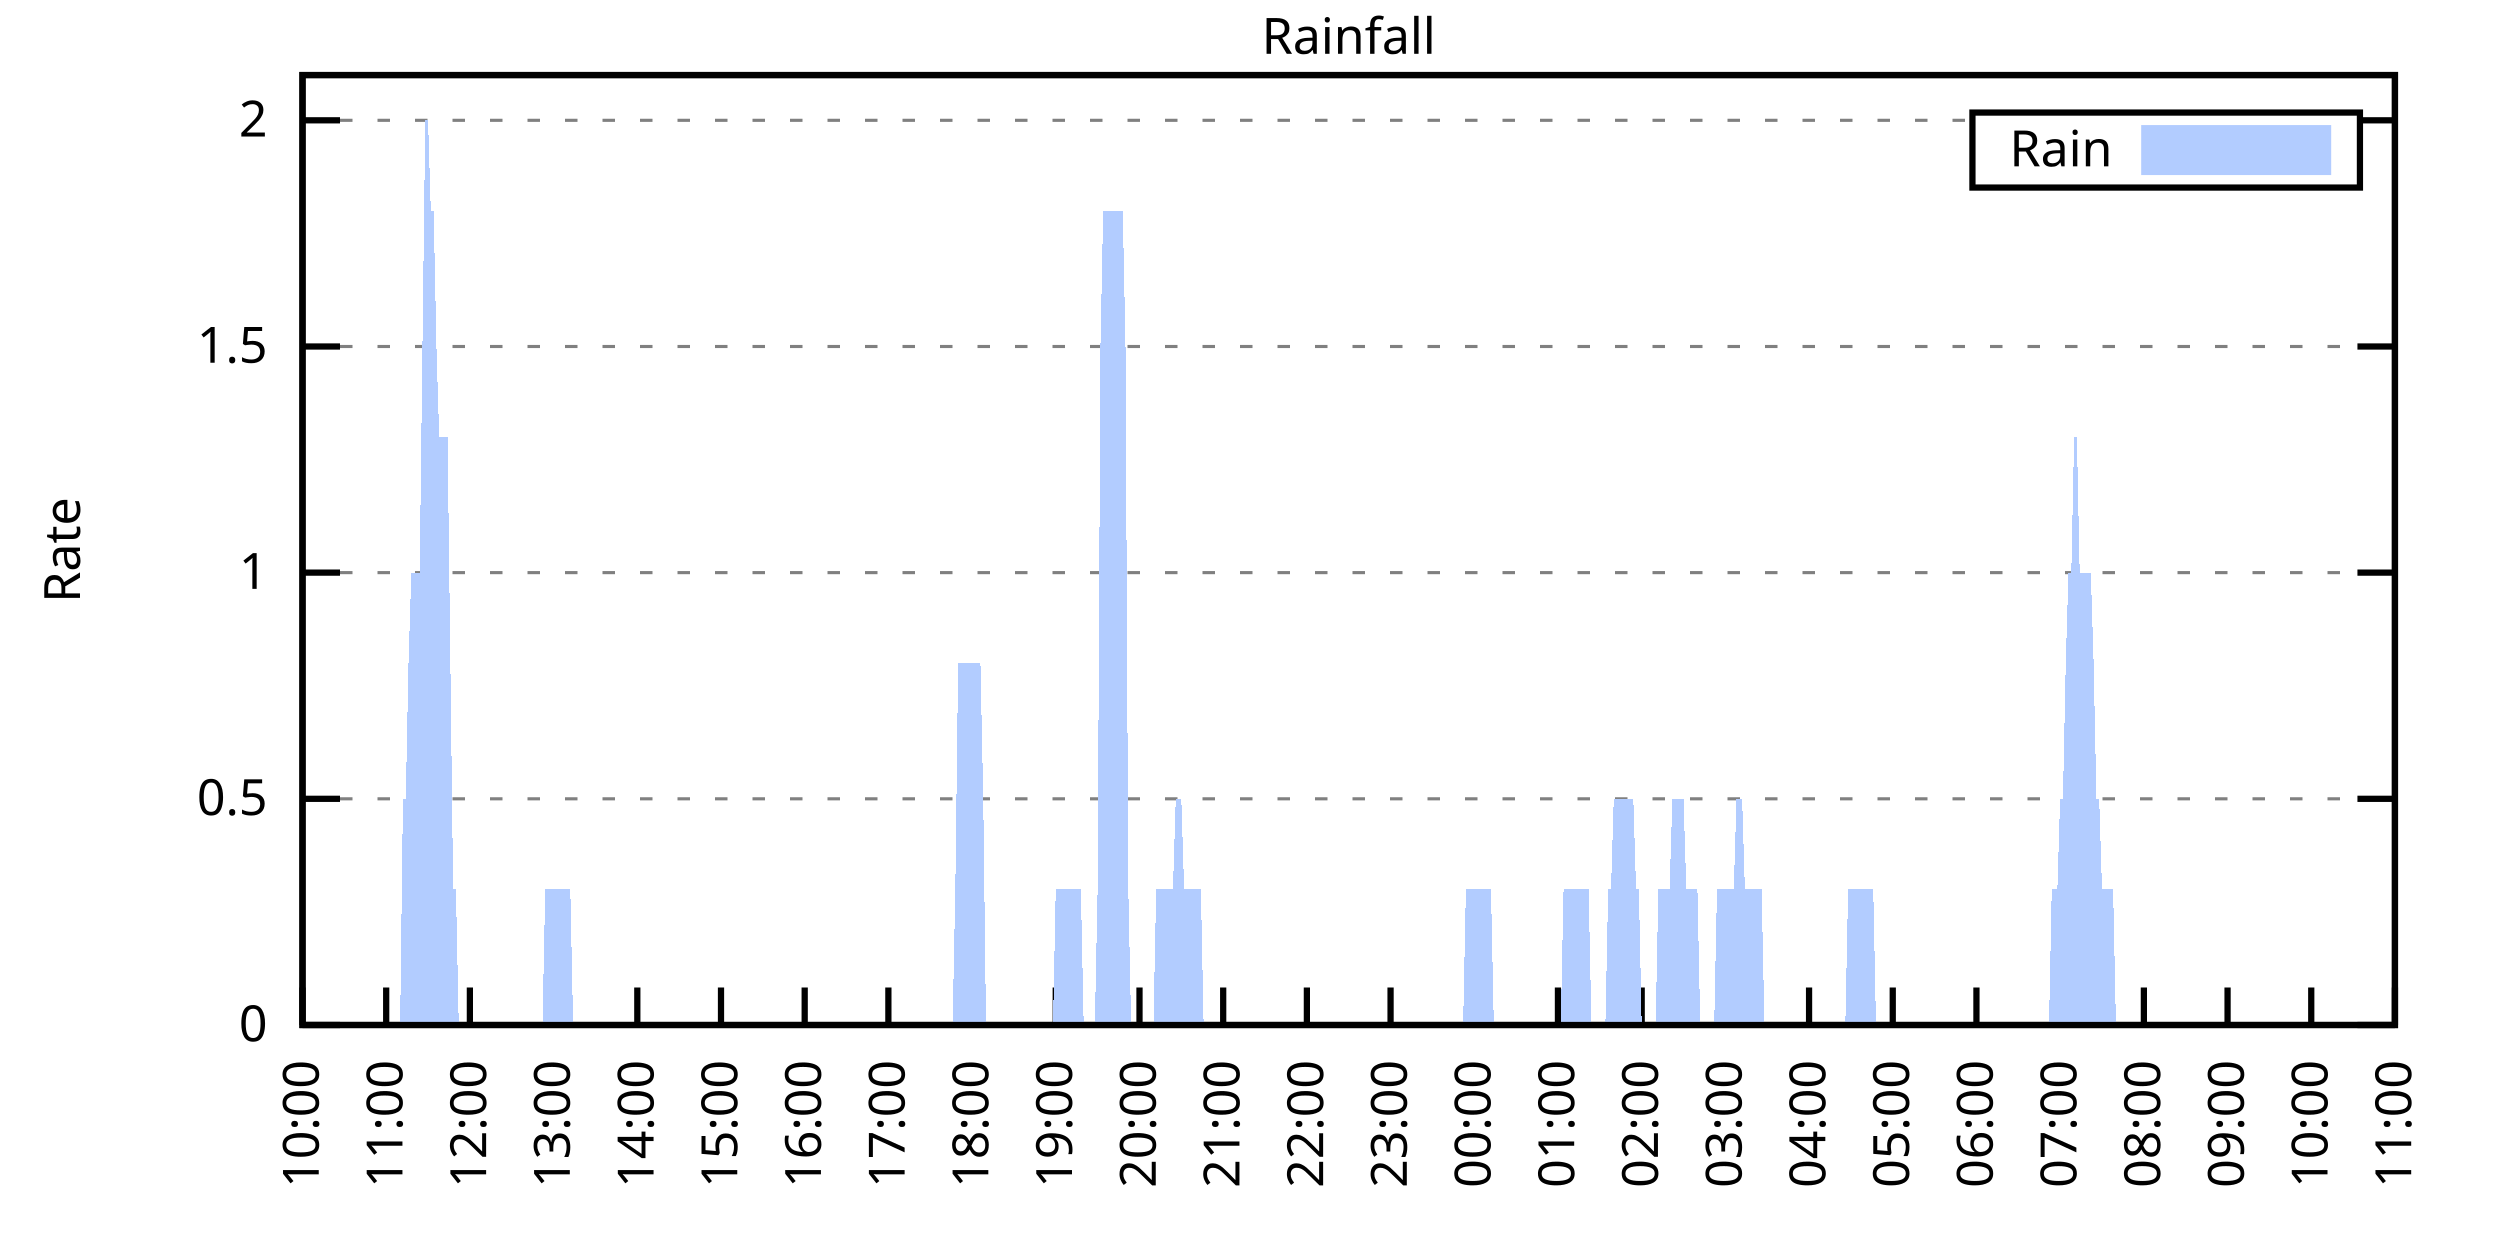
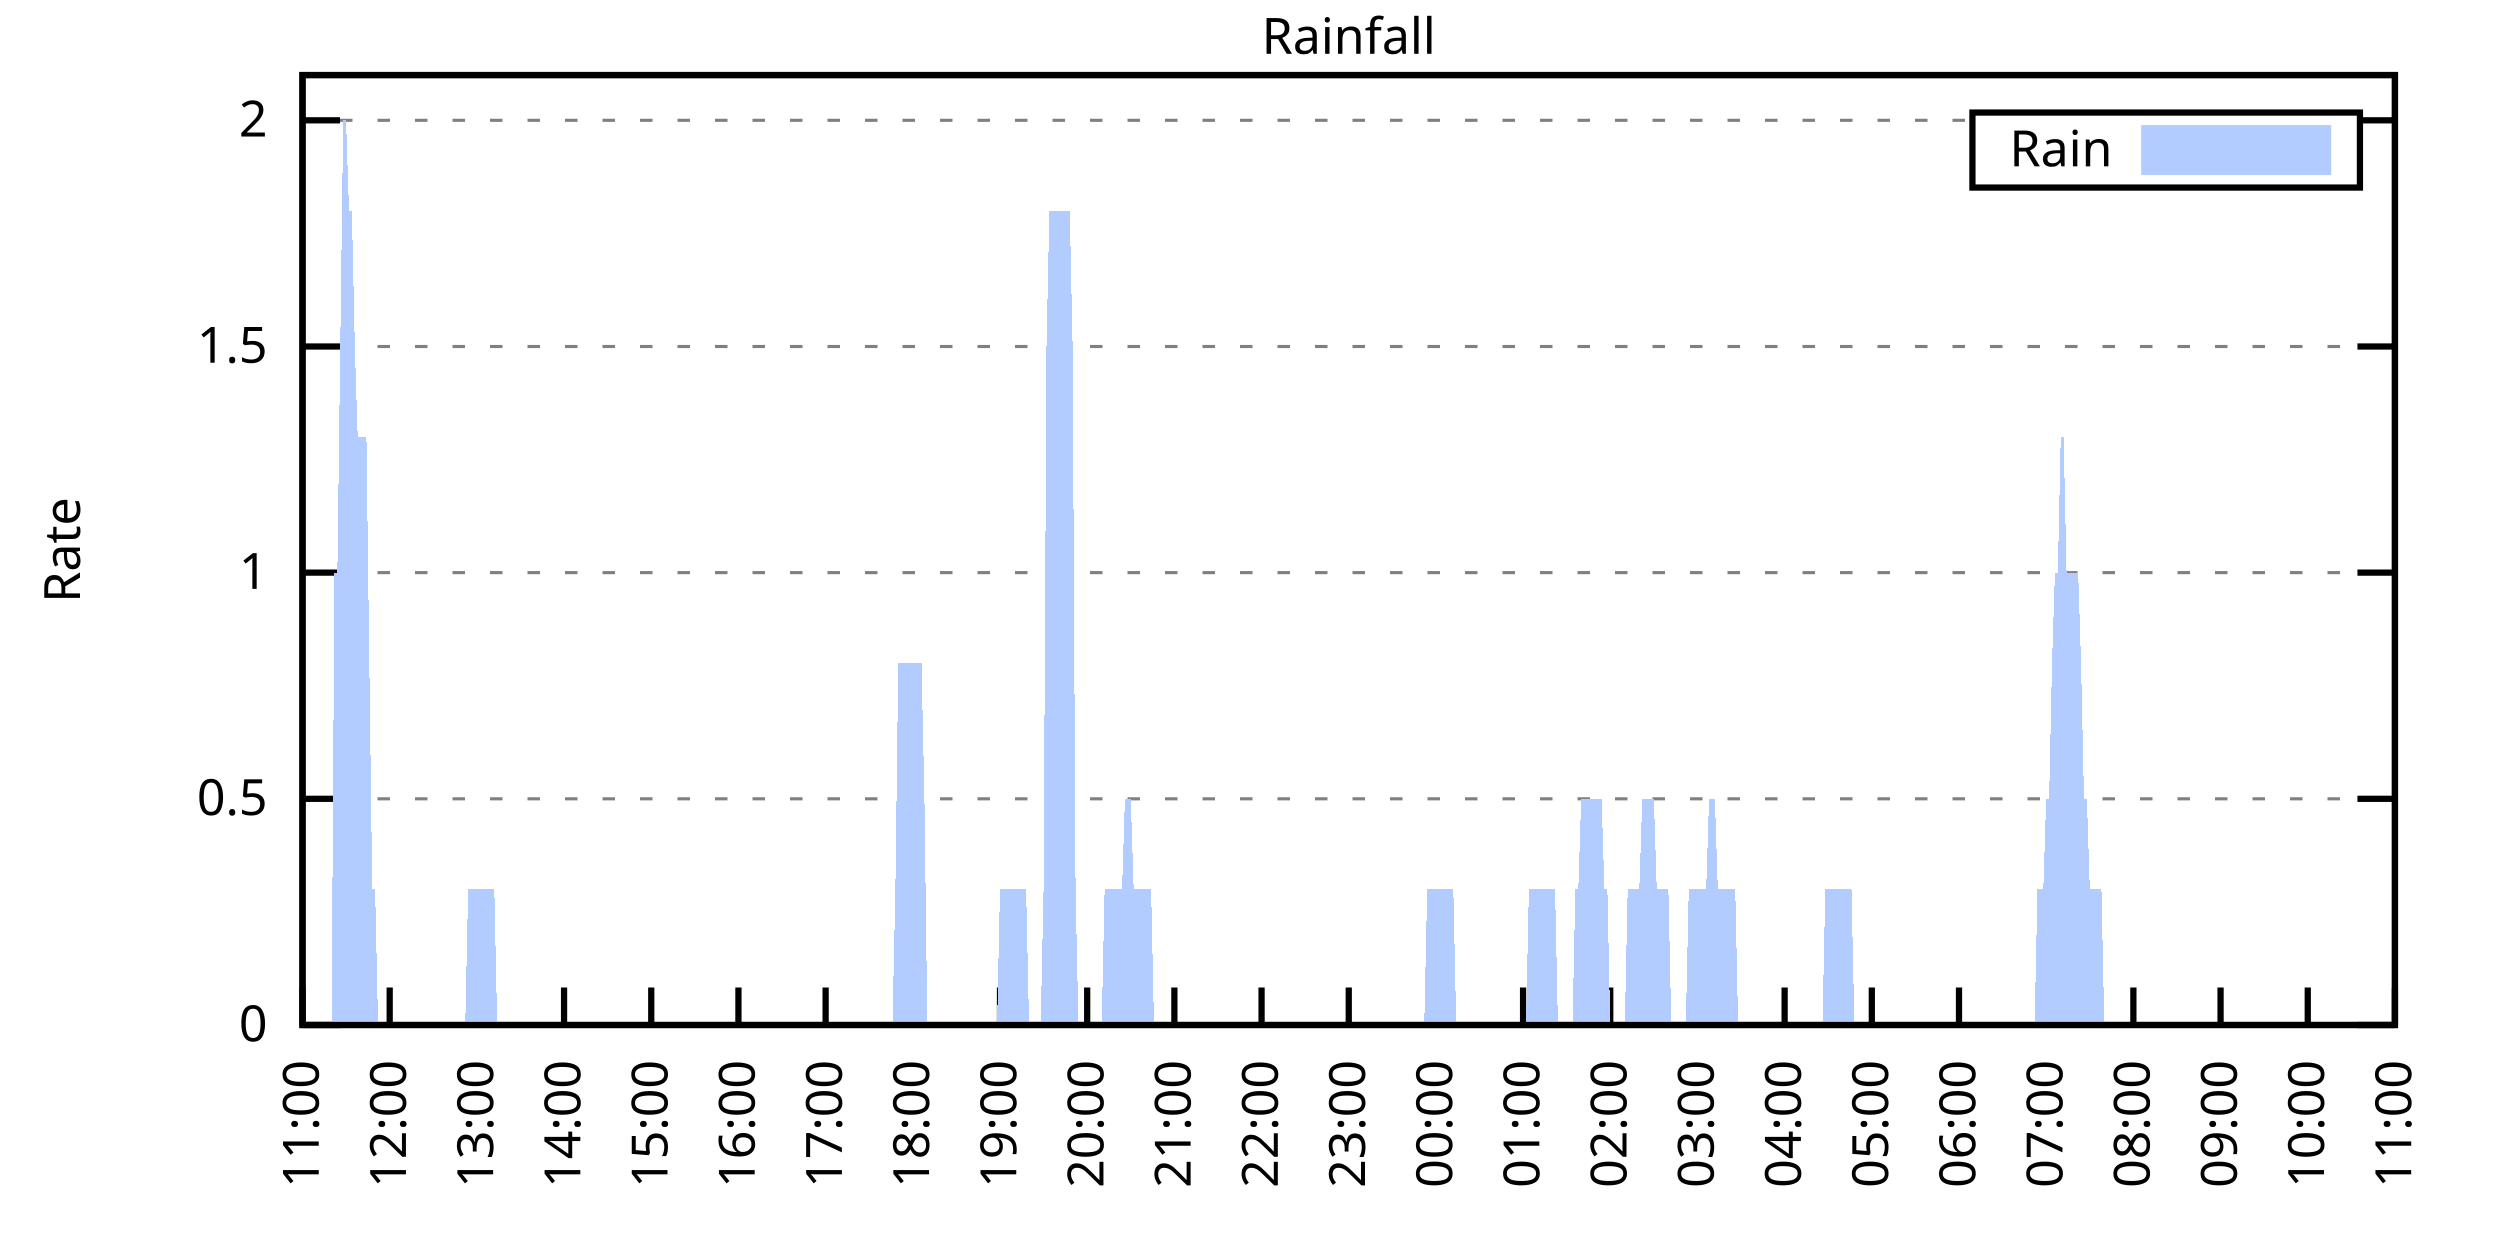
<svg xmlns="http://www.w3.org/2000/svg" xmlns:xlink="http://www.w3.org/1999/xlink" width="400" height="200" viewBox="0 0 400 200">
  <g id="gnuplot_canvas">
    <rect x="0" y="0" width="400" height="200" fill="none" />
    <defs>
      <circle id="gpDot" r="0.5" stroke-width="0.5" stroke="currentColor" />
      <path id="gpPt0" stroke-width="0.333" stroke="currentColor" d="M-1,0 h2 M0,-1 v2" />
      <path id="gpPt1" stroke-width="0.333" stroke="currentColor" d="M-1,-1 L1,1 M1,-1 L-1,1" />
      <path id="gpPt2" stroke-width="0.333" stroke="currentColor" d="M-1,0 L1,0 M0,-1 L0,1 M-1,-1 L1,1 M-1,1 L1,-1" />
      <rect id="gpPt3" stroke-width="0.333" stroke="currentColor" x="-1" y="-1" width="2" height="2" />
      <rect id="gpPt4" stroke-width="0.333" stroke="currentColor" fill="currentColor" x="-1" y="-1" width="2" height="2" />
      <circle id="gpPt5" stroke-width="0.333" stroke="currentColor" cx="0" cy="0" r="1" />
      <use xlink:href="#gpPt5" id="gpPt6" fill="currentColor" stroke="none" />
      <path id="gpPt7" stroke-width="0.333" stroke="currentColor" d="M0,-1.33 L-1.33,0.67 L1.33,0.67 z" />
      <use xlink:href="#gpPt7" id="gpPt8" fill="currentColor" stroke="none" />
      <use xlink:href="#gpPt7" id="gpPt9" stroke="currentColor" transform="rotate(180)" />
      <use xlink:href="#gpPt9" id="gpPt10" fill="currentColor" stroke="none" />
      <use xlink:href="#gpPt3" id="gpPt11" stroke="currentColor" transform="rotate(45)" />
      <use xlink:href="#gpPt11" id="gpPt12" fill="currentColor" stroke="none" />
      <path id="gpPt13" stroke-width="0.333" stroke="currentColor" d="M0,1.330 L1.265,0.411 L0.782,-1.067 L-0.782,-1.076 L-1.265,0.411 z" />
      <use xlink:href="#gpPt13" id="gpPt14" fill="currentColor" stroke="none" />
      <filter id="textbox" filterUnits="objectBoundingBox" x="0" y="0" height="1" width="1">
        <feFlood flood-color="white" flood-opacity="1" result="bgnd" />
        <feComposite in="SourceGraphic" in2="bgnd" operator="atop" />
      </filter>
      <filter id="greybox" filterUnits="objectBoundingBox" x="0" y="0" height="1" width="1">
        <feFlood flood-color="lightgrey" flood-opacity="1" result="grey" />
        <feComposite in="SourceGraphic" in2="grey" operator="atop" />
      </filter>
    </defs>
    <g fill="none" color="white" stroke="currentColor" stroke-width="1.00" stroke-linecap="butt" stroke-linejoin="miter">
</g>
    <g fill="none" color="black" stroke="currentColor" stroke-width="1.00" stroke-linecap="butt" stroke-linejoin="miter">
      <g stroke="none" shape-rendering="crispEdges">
        <polygon fill="rgb(255, 255, 255)" points="48.40,164.00 383.18,164.00 383.18,12.02 48.40,12.02 " />
      </g>
    </g>
    <g fill="none" color="black" stroke="currentColor" stroke-width="1.00" stroke-linecap="butt" stroke-linejoin="miter">
</g>
    <g fill="none" color="black" stroke="black" stroke-width="0.50" stroke-linecap="butt" stroke-linejoin="miter">
</g>
    <g fill="none" color="gray" stroke="currentColor" stroke-width="0.50" stroke-linecap="butt" stroke-linejoin="miter">
      <path stroke="gray" stroke-dasharray="2,4" class="gridline" d="M48.40,164.00 L383.19,164.00  " />
    </g>
    <g fill="none" color="gray" stroke="gray" stroke-width="1.00" stroke-linecap="butt" stroke-linejoin="miter">
</g>
    <g fill="none" color="black" stroke="currentColor" stroke-width="1.00" stroke-linecap="butt" stroke-linejoin="miter">
      <path stroke="black" d="M48.40,164.00 L54.40,164.00 M383.19,164.00 L377.19,164.00  " />
      <g transform="translate(42.80,166.60)" stroke="none" fill="black" font-family="Sans" font-size="8.00" text-anchor="end">
        <text>
          <tspan font-family="Sans"> 0</tspan>
        </text>
      </g>
    </g>
    <g fill="none" color="black" stroke="currentColor" stroke-width="1.00" stroke-linecap="butt" stroke-linejoin="miter">
</g>
    <g fill="none" color="black" stroke="black" stroke-width="0.50" stroke-linecap="butt" stroke-linejoin="miter">
</g>
    <g fill="none" color="gray" stroke="currentColor" stroke-width="0.50" stroke-linecap="butt" stroke-linejoin="miter">
      <path stroke="gray" stroke-dasharray="2,4" class="gridline" d="M48.40,127.81 L383.19,127.81  " />
    </g>
    <g fill="none" color="gray" stroke="gray" stroke-width="1.00" stroke-linecap="butt" stroke-linejoin="miter">
</g>
    <g fill="none" color="black" stroke="currentColor" stroke-width="1.00" stroke-linecap="butt" stroke-linejoin="miter">
      <path stroke="black" d="M48.40,127.81 L54.40,127.81 M383.19,127.81 L377.19,127.81  " />
      <g transform="translate(42.80,130.41)" stroke="none" fill="black" font-family="Sans" font-size="8.00" text-anchor="end">
        <text>
          <tspan font-family="Sans"> 0.5</tspan>
        </text>
      </g>
    </g>
    <g fill="none" color="black" stroke="currentColor" stroke-width="1.00" stroke-linecap="butt" stroke-linejoin="miter">
</g>
    <g fill="none" color="black" stroke="black" stroke-width="0.50" stroke-linecap="butt" stroke-linejoin="miter">
</g>
    <g fill="none" color="gray" stroke="currentColor" stroke-width="0.50" stroke-linecap="butt" stroke-linejoin="miter">
      <path stroke="gray" stroke-dasharray="2,4" class="gridline" d="M48.40,91.62 L383.19,91.62  " />
    </g>
    <g fill="none" color="gray" stroke="gray" stroke-width="1.00" stroke-linecap="butt" stroke-linejoin="miter">
</g>
    <g fill="none" color="black" stroke="currentColor" stroke-width="1.00" stroke-linecap="butt" stroke-linejoin="miter">
      <path stroke="black" d="M48.40,91.62 L54.40,91.62 M383.19,91.62 L377.19,91.62  " />
      <g transform="translate(42.80,94.22)" stroke="none" fill="black" font-family="Sans" font-size="8.00" text-anchor="end">
        <text>
          <tspan font-family="Sans"> 1</tspan>
        </text>
      </g>
    </g>
    <g fill="none" color="black" stroke="currentColor" stroke-width="1.00" stroke-linecap="butt" stroke-linejoin="miter">
</g>
    <g fill="none" color="black" stroke="black" stroke-width="0.50" stroke-linecap="butt" stroke-linejoin="miter">
</g>
    <g fill="none" color="gray" stroke="currentColor" stroke-width="0.50" stroke-linecap="butt" stroke-linejoin="miter">
      <path stroke="gray" stroke-dasharray="2,4" class="gridline" d="M48.40,55.44 L383.19,55.44  " />
    </g>
    <g fill="none" color="gray" stroke="gray" stroke-width="1.00" stroke-linecap="butt" stroke-linejoin="miter">
</g>
    <g fill="none" color="black" stroke="currentColor" stroke-width="1.00" stroke-linecap="butt" stroke-linejoin="miter">
      <path stroke="black" d="M48.40,55.44 L54.40,55.44 M383.19,55.44 L377.19,55.44  " />
      <g transform="translate(42.80,58.04)" stroke="none" fill="black" font-family="Sans" font-size="8.00" text-anchor="end">
        <text>
          <tspan font-family="Sans"> 1.5</tspan>
        </text>
      </g>
    </g>
    <g fill="none" color="black" stroke="currentColor" stroke-width="1.00" stroke-linecap="butt" stroke-linejoin="miter">
</g>
    <g fill="none" color="black" stroke="black" stroke-width="0.50" stroke-linecap="butt" stroke-linejoin="miter">
</g>
    <g fill="none" color="gray" stroke="currentColor" stroke-width="0.50" stroke-linecap="butt" stroke-linejoin="miter">
      <path stroke="gray" stroke-dasharray="2,4" class="gridline" d="M48.40,19.25 L315.59,19.25 M377.59,19.25 L383.19,19.25  " />
    </g>
    <g fill="none" color="gray" stroke="gray" stroke-width="1.00" stroke-linecap="butt" stroke-linejoin="miter">
</g>
    <g fill="none" color="black" stroke="currentColor" stroke-width="1.00" stroke-linecap="butt" stroke-linejoin="miter">
      <path stroke="black" d="M48.40,19.25 L54.40,19.25 M383.19,19.25 L377.19,19.25  " />
      <g transform="translate(42.80,21.85)" stroke="none" fill="black" font-family="Sans" font-size="8.00" text-anchor="end">
        <text>
          <tspan font-family="Sans"> 2</tspan>
        </text>
      </g>
    </g>
    <g fill="none" color="black" stroke="currentColor" stroke-width="1.00" stroke-linecap="butt" stroke-linejoin="miter">
      <path stroke="black" d="M48.40,164.00 L48.40,158.00  " />
      <g transform="translate(51.00,169.60) rotate(270.00)" stroke="none" fill="black" font-family="Sans" font-size="8.00" text-anchor="end">
        <text>
-           <tspan font-family="Sans">10:00</tspan>
-         </text>
-       </g>
-     </g>
-     <g fill="none" color="black" stroke="currentColor" stroke-width="1.00" stroke-linecap="butt" stroke-linejoin="miter">
-       <path stroke="black" d="M61.79,164.00 L61.79,158.00  " />
-       <g transform="translate(64.39,169.60) rotate(270.00)" stroke="none" fill="black" font-family="Sans" font-size="8.00" text-anchor="end">
-         <text>
          <tspan font-family="Sans">11:00</tspan>
        </text>
      </g>
    </g>
    <g fill="none" color="black" stroke="currentColor" stroke-width="1.00" stroke-linecap="butt" stroke-linejoin="miter">
-       <path stroke="black" d="M75.18,164.00 L75.18,158.00  " />
-       <g transform="translate(77.78,169.60) rotate(270.00)" stroke="none" fill="black" font-family="Sans" font-size="8.00" text-anchor="end">
+       <path stroke="black" d="M62.35,164.00 L62.35,158.00  " />
+       <g transform="translate(64.95,169.60) rotate(270.00)" stroke="none" fill="black" font-family="Sans" font-size="8.00" text-anchor="end">
        <text>
          <tspan font-family="Sans">12:00</tspan>
        </text>
      </g>
    </g>
    <g fill="none" color="black" stroke="currentColor" stroke-width="1.00" stroke-linecap="butt" stroke-linejoin="miter">
-       <path stroke="black" d="M88.57,164.00 L88.57,158.00  " />
-       <g transform="translate(91.17,169.60) rotate(270.00)" stroke="none" fill="black" font-family="Sans" font-size="8.00" text-anchor="end">
+       <path stroke="black" d="M76.30,164.00 L76.30,158.00  " />
+       <g transform="translate(78.90,169.60) rotate(270.00)" stroke="none" fill="black" font-family="Sans" font-size="8.00" text-anchor="end">
        <text>
          <tspan font-family="Sans">13:00</tspan>
        </text>
      </g>
    </g>
    <g fill="none" color="black" stroke="currentColor" stroke-width="1.00" stroke-linecap="butt" stroke-linejoin="miter">
-       <path stroke="black" d="M101.97,164.00 L101.97,158.00  " />
-       <g transform="translate(104.57,169.60) rotate(270.00)" stroke="none" fill="black" font-family="Sans" font-size="8.00" text-anchor="end">
+       <path stroke="black" d="M90.25,164.00 L90.25,158.00  " />
+       <g transform="translate(92.85,169.60) rotate(270.00)" stroke="none" fill="black" font-family="Sans" font-size="8.00" text-anchor="end">
        <text>
          <tspan font-family="Sans">14:00</tspan>
        </text>
      </g>
    </g>
    <g fill="none" color="black" stroke="currentColor" stroke-width="1.00" stroke-linecap="butt" stroke-linejoin="miter">
-       <path stroke="black" d="M115.36,164.00 L115.36,158.00  " />
-       <g transform="translate(117.96,169.60) rotate(270.00)" stroke="none" fill="black" font-family="Sans" font-size="8.00" text-anchor="end">
+       <path stroke="black" d="M104.20,164.00 L104.20,158.00  " />
+       <g transform="translate(106.80,169.60) rotate(270.00)" stroke="none" fill="black" font-family="Sans" font-size="8.00" text-anchor="end">
        <text>
          <tspan font-family="Sans">15:00</tspan>
        </text>
      </g>
    </g>
    <g fill="none" color="black" stroke="currentColor" stroke-width="1.00" stroke-linecap="butt" stroke-linejoin="miter">
-       <path stroke="black" d="M128.75,164.00 L128.75,158.00  " />
-       <g transform="translate(131.35,169.60) rotate(270.00)" stroke="none" fill="black" font-family="Sans" font-size="8.00" text-anchor="end">
+       <path stroke="black" d="M118.15,164.00 L118.15,158.00  " />
+       <g transform="translate(120.75,169.60) rotate(270.00)" stroke="none" fill="black" font-family="Sans" font-size="8.00" text-anchor="end">
        <text>
          <tspan font-family="Sans">16:00</tspan>
        </text>
      </g>
    </g>
    <g fill="none" color="black" stroke="currentColor" stroke-width="1.00" stroke-linecap="butt" stroke-linejoin="miter">
-       <path stroke="black" d="M142.14,164.00 L142.14,158.00  " />
-       <g transform="translate(144.74,169.60) rotate(270.00)" stroke="none" fill="black" font-family="Sans" font-size="8.00" text-anchor="end">
+       <path stroke="black" d="M132.10,164.00 L132.10,158.00  " />
+       <g transform="translate(134.70,169.60) rotate(270.00)" stroke="none" fill="black" font-family="Sans" font-size="8.00" text-anchor="end">
        <text>
          <tspan font-family="Sans">17:00</tspan>
        </text>
      </g>
    </g>
    <g fill="none" color="black" stroke="currentColor" stroke-width="1.00" stroke-linecap="butt" stroke-linejoin="miter">
-       <path stroke="black" d="M155.53,164.00 L155.53,158.00  " />
-       <g transform="translate(158.13,169.60) rotate(270.00)" stroke="none" fill="black" font-family="Sans" font-size="8.00" text-anchor="end">
+       <path stroke="black" d="M146.05,164.00 L146.05,158.00  " />
+       <g transform="translate(148.65,169.60) rotate(270.00)" stroke="none" fill="black" font-family="Sans" font-size="8.00" text-anchor="end">
        <text>
          <tspan font-family="Sans">18:00</tspan>
        </text>
      </g>
    </g>
    <g fill="none" color="black" stroke="currentColor" stroke-width="1.00" stroke-linecap="butt" stroke-linejoin="miter">
-       <path stroke="black" d="M168.92,164.00 L168.92,158.00  " />
-       <g transform="translate(171.52,169.60) rotate(270.00)" stroke="none" fill="black" font-family="Sans" font-size="8.00" text-anchor="end">
+       <path stroke="black" d="M160.00,164.00 L160.00,158.00  " />
+       <g transform="translate(162.60,169.60) rotate(270.00)" stroke="none" fill="black" font-family="Sans" font-size="8.00" text-anchor="end">
        <text>
          <tspan font-family="Sans">19:00</tspan>
        </text>
      </g>
    </g>
    <g fill="none" color="black" stroke="currentColor" stroke-width="1.00" stroke-linecap="butt" stroke-linejoin="miter">
-       <path stroke="black" d="M182.32,164.00 L182.32,158.00  " />
-       <g transform="translate(184.92,169.60) rotate(270.00)" stroke="none" fill="black" font-family="Sans" font-size="8.00" text-anchor="end">
+       <path stroke="black" d="M173.95,164.00 L173.95,158.00  " />
+       <g transform="translate(176.55,169.60) rotate(270.00)" stroke="none" fill="black" font-family="Sans" font-size="8.00" text-anchor="end">
        <text>
          <tspan font-family="Sans">20:00</tspan>
        </text>
      </g>
    </g>
    <g fill="none" color="black" stroke="currentColor" stroke-width="1.00" stroke-linecap="butt" stroke-linejoin="miter">
-       <path stroke="black" d="M195.71,164.00 L195.71,158.00  " />
-       <g transform="translate(198.31,169.60) rotate(270.00)" stroke="none" fill="black" font-family="Sans" font-size="8.00" text-anchor="end">
+       <path stroke="black" d="M187.90,164.00 L187.90,158.00  " />
+       <g transform="translate(190.50,169.60) rotate(270.00)" stroke="none" fill="black" font-family="Sans" font-size="8.00" text-anchor="end">
        <text>
          <tspan font-family="Sans">21:00</tspan>
        </text>
      </g>
    </g>
    <g fill="none" color="black" stroke="currentColor" stroke-width="1.00" stroke-linecap="butt" stroke-linejoin="miter">
-       <path stroke="black" d="M209.10,164.00 L209.10,158.00  " />
-       <g transform="translate(211.70,169.60) rotate(270.00)" stroke="none" fill="black" font-family="Sans" font-size="8.00" text-anchor="end">
+       <path stroke="black" d="M201.85,164.00 L201.85,158.00  " />
+       <g transform="translate(204.45,169.60) rotate(270.00)" stroke="none" fill="black" font-family="Sans" font-size="8.00" text-anchor="end">
        <text>
          <tspan font-family="Sans">22:00</tspan>
        </text>
      </g>
    </g>
    <g fill="none" color="black" stroke="currentColor" stroke-width="1.00" stroke-linecap="butt" stroke-linejoin="miter">
-       <path stroke="black" d="M222.49,164.00 L222.49,158.00  " />
-       <g transform="translate(225.09,169.60) rotate(270.00)" stroke="none" fill="black" font-family="Sans" font-size="8.00" text-anchor="end">
+       <path stroke="black" d="M215.80,164.00 L215.80,158.00  " />
+       <g transform="translate(218.40,169.60) rotate(270.00)" stroke="none" fill="black" font-family="Sans" font-size="8.00" text-anchor="end">
        <text>
          <tspan font-family="Sans">23:00</tspan>
        </text>
      </g>
    </g>
    <g fill="none" color="black" stroke="currentColor" stroke-width="1.00" stroke-linecap="butt" stroke-linejoin="miter">
-       <path stroke="black" d="M235.88,164.00 L235.88,158.00  " />
-       <g transform="translate(238.48,169.60) rotate(270.00)" stroke="none" fill="black" font-family="Sans" font-size="8.00" text-anchor="end">
+       <path stroke="black" d="M229.74,164.00 L229.74,158.00  " />
+       <g transform="translate(232.34,169.60) rotate(270.00)" stroke="none" fill="black" font-family="Sans" font-size="8.00" text-anchor="end">
        <text>
          <tspan font-family="Sans">00:00</tspan>
        </text>
      </g>
    </g>
    <g fill="none" color="black" stroke="currentColor" stroke-width="1.00" stroke-linecap="butt" stroke-linejoin="miter">
-       <path stroke="black" d="M249.27,164.00 L249.27,158.00  " />
-       <g transform="translate(251.87,169.60) rotate(270.00)" stroke="none" fill="black" font-family="Sans" font-size="8.00" text-anchor="end">
+       <path stroke="black" d="M243.69,164.00 L243.69,158.00  " />
+       <g transform="translate(246.29,169.60) rotate(270.00)" stroke="none" fill="black" font-family="Sans" font-size="8.00" text-anchor="end">
        <text>
          <tspan font-family="Sans">01:00</tspan>
        </text>
      </g>
    </g>
    <g fill="none" color="black" stroke="currentColor" stroke-width="1.00" stroke-linecap="butt" stroke-linejoin="miter">
-       <path stroke="black" d="M262.67,164.00 L262.67,158.00  " />
-       <g transform="translate(265.27,169.60) rotate(270.00)" stroke="none" fill="black" font-family="Sans" font-size="8.00" text-anchor="end">
+       <path stroke="black" d="M257.64,164.00 L257.64,158.00  " />
+       <g transform="translate(260.24,169.60) rotate(270.00)" stroke="none" fill="black" font-family="Sans" font-size="8.00" text-anchor="end">
        <text>
          <tspan font-family="Sans">02:00</tspan>
        </text>
      </g>
    </g>
    <g fill="none" color="black" stroke="currentColor" stroke-width="1.00" stroke-linecap="butt" stroke-linejoin="miter">
-       <path stroke="black" d="M276.06,164.00 L276.06,158.00  " />
-       <g transform="translate(278.66,169.60) rotate(270.00)" stroke="none" fill="black" font-family="Sans" font-size="8.00" text-anchor="end">
+       <path stroke="black" d="M271.59,164.00 L271.59,158.00  " />
+       <g transform="translate(274.19,169.60) rotate(270.00)" stroke="none" fill="black" font-family="Sans" font-size="8.00" text-anchor="end">
        <text>
          <tspan font-family="Sans">03:00</tspan>
        </text>
      </g>
    </g>
    <g fill="none" color="black" stroke="currentColor" stroke-width="1.00" stroke-linecap="butt" stroke-linejoin="miter">
-       <path stroke="black" d="M289.45,164.00 L289.45,158.00  " />
-       <g transform="translate(292.05,169.60) rotate(270.00)" stroke="none" fill="black" font-family="Sans" font-size="8.00" text-anchor="end">
+       <path stroke="black" d="M285.54,164.00 L285.54,158.00  " />
+       <g transform="translate(288.14,169.60) rotate(270.00)" stroke="none" fill="black" font-family="Sans" font-size="8.00" text-anchor="end">
        <text>
          <tspan font-family="Sans">04:00</tspan>
        </text>
      </g>
    </g>
    <g fill="none" color="black" stroke="currentColor" stroke-width="1.00" stroke-linecap="butt" stroke-linejoin="miter">
-       <path stroke="black" d="M302.84,164.00 L302.84,158.00  " />
-       <g transform="translate(305.44,169.60) rotate(270.00)" stroke="none" fill="black" font-family="Sans" font-size="8.00" text-anchor="end">
+       <path stroke="black" d="M299.49,164.00 L299.49,158.00  " />
+       <g transform="translate(302.09,169.60) rotate(270.00)" stroke="none" fill="black" font-family="Sans" font-size="8.00" text-anchor="end">
        <text>
          <tspan font-family="Sans">05:00</tspan>
        </text>
      </g>
    </g>
    <g fill="none" color="black" stroke="currentColor" stroke-width="1.00" stroke-linecap="butt" stroke-linejoin="miter">
-       <path stroke="black" d="M316.23,164.00 L316.23,158.00  " />
-       <g transform="translate(318.83,169.60) rotate(270.00)" stroke="none" fill="black" font-family="Sans" font-size="8.00" text-anchor="end">
+       <path stroke="black" d="M313.44,164.00 L313.44,158.00  " />
+       <g transform="translate(316.04,169.60) rotate(270.00)" stroke="none" fill="black" font-family="Sans" font-size="8.00" text-anchor="end">
        <text>
          <tspan font-family="Sans">06:00</tspan>
        </text>
      </g>
    </g>
    <g fill="none" color="black" stroke="currentColor" stroke-width="1.00" stroke-linecap="butt" stroke-linejoin="miter">
-       <path stroke="black" d="M329.62,164.00 L329.62,158.00  " />
-       <g transform="translate(332.22,169.60) rotate(270.00)" stroke="none" fill="black" font-family="Sans" font-size="8.00" text-anchor="end">
+       <path stroke="black" d="M327.39,164.00 L327.39,158.00  " />
+       <g transform="translate(329.99,169.60) rotate(270.00)" stroke="none" fill="black" font-family="Sans" font-size="8.00" text-anchor="end">
        <text>
          <tspan font-family="Sans">07:00</tspan>
        </text>
      </g>
    </g>
    <g fill="none" color="black" stroke="currentColor" stroke-width="1.00" stroke-linecap="butt" stroke-linejoin="miter">
-       <path stroke="black" d="M343.02,164.00 L343.02,158.00  " />
-       <g transform="translate(345.62,169.60) rotate(270.00)" stroke="none" fill="black" font-family="Sans" font-size="8.00" text-anchor="end">
+       <path stroke="black" d="M341.34,164.00 L341.34,158.00  " />
+       <g transform="translate(343.94,169.60) rotate(270.00)" stroke="none" fill="black" font-family="Sans" font-size="8.00" text-anchor="end">
        <text>
          <tspan font-family="Sans">08:00</tspan>
        </text>
      </g>
    </g>
    <g fill="none" color="black" stroke="currentColor" stroke-width="1.00" stroke-linecap="butt" stroke-linejoin="miter">
-       <path stroke="black" d="M356.41,164.00 L356.41,158.00  " />
-       <g transform="translate(359.01,169.60) rotate(270.00)" stroke="none" fill="black" font-family="Sans" font-size="8.00" text-anchor="end">
+       <path stroke="black" d="M355.29,164.00 L355.29,158.00  " />
+       <g transform="translate(357.89,169.60) rotate(270.00)" stroke="none" fill="black" font-family="Sans" font-size="8.00" text-anchor="end">
        <text>
          <tspan font-family="Sans">09:00</tspan>
        </text>
      </g>
    </g>
    <g fill="none" color="black" stroke="currentColor" stroke-width="1.00" stroke-linecap="butt" stroke-linejoin="miter">
-       <path stroke="black" d="M369.80,164.00 L369.80,158.00  " />
-       <g transform="translate(372.40,169.60) rotate(270.00)" stroke="none" fill="black" font-family="Sans" font-size="8.00" text-anchor="end">
+       <path stroke="black" d="M369.24,164.00 L369.24,158.00  " />
+       <g transform="translate(371.84,169.60) rotate(270.00)" stroke="none" fill="black" font-family="Sans" font-size="8.00" text-anchor="end">
        <text>
          <tspan font-family="Sans">10:00</tspan>
        </text>
      </g>
    </g>
    <g fill="none" color="black" stroke="currentColor" stroke-width="1.00" stroke-linecap="butt" stroke-linejoin="miter">
      <path stroke="black" d="M383.19,164.00 L383.19,158.00  " />
      <g transform="translate(385.79,169.60) rotate(270.00)" stroke="none" fill="black" font-family="Sans" font-size="8.00" text-anchor="end">
        <text>
          <tspan font-family="Sans">11:00</tspan>
        </text>
      </g>
    </g>
    <g fill="none" color="black" stroke="currentColor" stroke-width="1.00" stroke-linecap="butt" stroke-linejoin="miter">
</g>
    <g fill="none" color="black" stroke="currentColor" stroke-width="1.00" stroke-linecap="butt" stroke-linejoin="miter">
      <path stroke="black" d="M48.40,12.01 L48.40,164.00 L383.19,164.00 L383.19,12.01 L48.40,12.01 Z  " />
    </g>
    <g fill="none" color="black" stroke="currentColor" stroke-width="1.00" stroke-linecap="butt" stroke-linejoin="miter">
</g>
    <g fill="none" color="black" stroke="currentColor" stroke-width="1.00" stroke-linecap="butt" stroke-linejoin="miter">
      <path stroke="black" d="M315.59,30.01 L315.59,18.01 L377.59,18.01 L377.59,30.01 L315.59,30.01 Z  " />
    </g>
    <g id="Rainfall_plot_1">
      <g fill="none" color="white" stroke="black" stroke-width="2.00" stroke-linecap="butt" stroke-linejoin="miter">
</g>
      <g fill="none" color="black" stroke="currentColor" stroke-width="2.00" stroke-linecap="butt" stroke-linejoin="miter">
        <g transform="translate(337.99,26.61)" stroke="none" fill="black" font-family="Sans" font-size="8.00" text-anchor="end">
          <text>
            <tspan font-family="Sans">Rain</tspan>
          </text>
        </g>
      </g>
      <g fill="none" color="black" stroke="currentColor" stroke-width="2.00" stroke-linecap="butt" stroke-linejoin="miter">
        <g stroke="none" shape-rendering="crispEdges">
          <polygon fill="rgb(178, 204, 255)" points="343.59,27.01 371.99,27.01 371.99,21.01 343.59,21.01 " />
        </g>
        <path stroke="rgb(178, 204, 255)" d="M343.59,27.01 L371.99,27.01 L371.99,21.01 L343.59,21.01 L343.59,27.01 Z  " />
      </g>
      <g fill="none" color="black" stroke="currentColor" stroke-width="2.00" stroke-linecap="butt" stroke-linejoin="miter">
        <g stroke="none" shape-rendering="crispEdges">
-           <polygon fill="rgb(178, 204, 255)" points="58.67,164.00 59.11,164.00 59.56,164.00 60.01,164.00 60.45,164.00 60.90,164.00 61.35,164.00 61.79,164.00 62.24,164.00 62.68,164.00 63.13,164.00 63.58,164.00 64.02,164.00 64.47,127.81 64.92,127.81 65.36,106.10 65.81,91.62 66.26,91.62 66.70,91.62 67.15,91.62 67.59,55.44 68.04,19.25 68.49,19.25 68.93,33.72 69.38,33.72 69.83,55.44 70.27,69.91 70.72,69.91 71.17,69.91 71.61,69.91 72.06,106.10 72.50,142.29 72.95,142.29 73.40,164.00 73.84,164.00 74.29,164.00 74.74,164.00 75.18,164.00 75.63,164.00 76.08,164.00 76.52,164.00 76.97,164.00 77.42,164.00 77.86,164.00 78.31,164.00 78.75,164.00 79.20,164.00 79.65,164.00 80.09,164.00 80.54,164.00 80.99,164.00 81.43,164.00 81.88,164.00 82.33,164.00 82.77,164.00 83.22,164.00 83.66,164.00 84.11,164.00 84.56,164.00 85.00,164.00 85.45,164.00 85.90,164.00 86.34,164.00 86.79,164.00 87.24,142.29 87.68,142.29 88.13,142.29 88.57,142.29 89.02,142.29 89.47,142.29 89.91,142.29 90.36,142.29 90.81,142.29 91.25,142.29 91.70,164.00 92.15,164.00 92.59,164.00 93.04,164.00 93.49,164.00 93.93,164.00 94.38,164.00 94.82,164.00 95.27,164.00 95.72,164.00 96.16,164.00 96.61,164.00 97.06,164.00 97.50,164.00 97.95,164.00 98.40,164.00 98.84,164.00 99.29,164.00 99.73,164.00 100.18,164.00 100.63,164.00 101.07,164.00 101.52,164.00 101.97,164.00 102.41,164.00 102.86,164.00 103.31,164.00 103.75,164.00 104.20,164.00 104.64,164.00 105.09,164.00 105.54,164.00 105.98,164.00 106.43,164.00 106.88,164.00 107.32,164.00 107.77,164.00 108.22,164.00 108.66,164.00 109.11,164.00 109.55,164.00 110.00,164.00 110.45,164.00 110.89,164.00 111.34,164.00 111.79,164.00 112.23,164.00 112.68,164.00 113.13,164.00 113.57,164.00 114.02,164.00 114.47,164.00 114.91,164.00 115.36,164.00 115.80,164.00 116.25,164.00 116.70,164.00 117.14,164.00 117.59,164.00 118.04,164.00 118.48,164.00 118.93,164.00 119.38,164.00 119.82,164.00 120.27,164.00 120.71,164.00 121.16,164.00 121.61,164.00 122.05,164.00 122.50,164.00 122.95,164.00 123.39,164.00 123.84,164.00 124.29,164.00 124.73,164.00 125.18,164.00 125.62,164.00 126.07,164.00 126.52,164.00 126.96,164.00 127.41,164.00 127.86,164.00 128.30,164.00 128.75,164.00 129.20,164.00 129.64,164.00 130.09,164.00 130.54,164.00 130.98,164.00 131.43,164.00 131.87,164.00 132.32,164.00 132.77,164.00 133.21,164.00 133.66,164.00 134.11,164.00 134.55,164.00 135.00,164.00 135.45,164.00 135.89,164.00 136.34,164.00 136.78,164.00 137.23,164.00 137.68,164.00 138.12,164.00 138.57,164.00 139.02,164.00 139.46,164.00 139.91,164.00 140.36,164.00 140.80,164.00 141.25,164.00 141.69,164.00 142.14,164.00 142.59,164.00 143.03,164.00 143.48,164.00 143.93,164.00 144.37,164.00 144.82,164.00 145.27,164.00 145.71,164.00 146.16,164.00 146.61,164.00 147.05,164.00 147.50,164.00 147.94,164.00 148.39,164.00 148.84,164.00 149.28,164.00 149.73,164.00 150.18,164.00 150.62,164.00 151.07,164.00 151.52,164.00 151.96,164.00 152.41,164.00 152.85,142.29 153.30,106.10 153.75,106.10 154.19,106.10 154.64,106.10 155.09,106.10 155.53,106.10 155.98,106.10 156.43,106.10 156.87,106.10 157.32,127.81 157.76,164.00 158.21,164.00 158.66,164.00 159.10,164.00 159.55,164.00 160.00,164.00 160.44,164.00 160.89,164.00 161.34,164.00 161.78,164.00 162.23,164.00 162.67,164.00 163.12,164.00 163.57,164.00 164.01,164.00 164.46,164.00 164.91,164.00 165.35,164.00 165.80,164.00 166.25,164.00 166.69,164.00 167.14,164.00 167.59,164.00 168.03,164.00 168.48,164.00 168.92,142.29 169.37,142.29 169.82,142.29 170.26,142.29 170.71,142.29 171.16,142.29 171.60,142.29 172.05,142.29 172.50,142.29 172.94,142.29 173.39,164.00 173.83,164.00 174.28,164.00 174.73,164.00 175.17,164.00 175.62,142.29 176.07,55.44 176.51,33.72 176.96,33.72 177.41,33.72 177.85,33.72 178.30,33.72 178.74,33.72 179.19,33.72 179.64,33.72 180.08,55.44 180.53,142.29 180.98,164.00 181.42,164.00 181.87,164.00 182.32,164.00 182.76,164.00 183.21,164.00 183.66,164.00 184.10,164.00 184.55,164.00 184.99,142.29 185.44,142.29 185.89,142.29 186.33,142.29 186.78,142.29 187.23,142.29 187.67,142.29 188.12,127.81 188.57,127.81 189.01,127.81 189.46,142.29 189.90,142.29 190.35,142.29 190.80,142.29 191.24,142.29 191.69,142.29 192.14,142.29 192.58,164.00 193.03,164.00 193.48,164.00 193.92,164.00 194.37,164.00 194.81,164.00 195.26,164.00 195.71,164.00 196.15,164.00 196.60,164.00 197.05,164.00 197.49,164.00 197.94,164.00 198.39,164.00 198.83,164.00 199.28,164.00 199.73,164.00 200.17,164.00 200.62,164.00 201.06,164.00 201.51,164.00 201.96,164.00 202.40,164.00 202.85,164.00 203.30,164.00 203.74,164.00 204.19,164.00 204.64,164.00 205.08,164.00 205.53,164.00 205.97,164.00 206.42,164.00 206.87,164.00 207.31,164.00 207.76,164.00 208.21,164.00 208.65,164.00 209.10,164.00 209.55,164.00 209.99,164.00 210.44,164.00 210.88,164.00 211.33,164.00 211.78,164.00 212.22,164.00 212.67,164.00 213.12,164.00 213.56,164.00 214.01,164.00 214.46,164.00 214.90,164.00 215.35,164.00 215.80,164.00 216.24,164.00 216.69,164.00 217.13,164.00 217.58,164.00 218.03,164.00 218.47,164.00 218.92,164.00 219.37,164.00 219.81,164.00 220.26,164.00 220.71,164.00 221.15,164.00 221.60,164.00 222.04,164.00 222.49,164.00 222.94,164.00 223.38,164.00 223.83,164.00 224.28,164.00 224.72,164.00 225.17,164.00 225.62,164.00 226.06,164.00 226.51,164.00 226.95,164.00 227.40,164.00 227.85,164.00 228.29,164.00 228.74,164.00 229.19,164.00 229.63,164.00 230.08,164.00 230.53,164.00 230.97,164.00 231.42,164.00 231.86,164.00 232.31,164.00 232.76,164.00 233.20,164.00 233.65,164.00 234.10,164.00 234.54,142.29 234.99,142.29 235.44,142.29 235.88,142.29 236.33,142.29 236.78,142.29 237.22,142.29 237.67,142.29 238.11,142.29 238.56,142.29 239.01,164.00 239.45,164.00 239.90,164.00 240.35,164.00 240.79,164.00 241.24,164.00 241.69,164.00 242.13,164.00 242.58,164.00 243.02,164.00 243.47,164.00 243.92,164.00 244.36,164.00 244.81,164.00 245.26,164.00 245.70,164.00 246.15,164.00 246.60,164.00 247.04,164.00 247.49,164.00 247.93,164.00 248.38,164.00 248.83,164.00 249.27,164.00 249.72,164.00 250.17,142.29 250.61,142.29 251.06,142.29 251.51,142.29 251.95,142.29 252.40,142.29 252.85,142.29 253.29,142.29 253.74,142.29 254.18,142.29 254.63,164.00 255.08,164.00 255.52,164.00 255.97,164.00 256.42,164.00 256.86,164.00 257.31,142.29 257.76,142.29 258.20,127.81 258.65,127.81 259.09,127.81 259.54,127.81 259.99,127.81 260.43,127.81 260.88,127.81 261.33,127.81 261.77,142.29 262.22,142.29 262.67,164.00 263.11,164.00 263.56,164.00 264.00,164.00 264.45,164.00 264.90,164.00 265.34,142.29 265.79,142.29 266.24,142.29 266.68,142.29 267.13,142.29 267.58,127.81 268.02,127.81 268.47,127.81 268.92,127.81 269.36,127.81 269.81,142.29 270.25,142.29 270.70,142.29 271.15,142.29 271.59,142.29 272.04,164.00 272.49,164.00 272.93,164.00 273.38,164.00 273.83,164.00 274.27,164.00 274.72,142.29 275.16,142.29 275.61,142.29 276.06,142.29 276.50,142.29 276.95,142.29 277.40,142.29 277.84,127.81 278.29,127.81 278.74,127.81 279.18,142.29 279.63,142.29 280.07,142.29 280.52,142.29 280.97,142.29 281.41,142.29 281.86,142.29 282.31,164.00 282.75,164.00 283.20,164.00 283.65,164.00 284.09,164.00 284.54,164.00 284.98,164.00 285.43,164.00 285.88,164.00 286.32,164.00 286.77,164.00 287.22,164.00 287.66,164.00 288.11,164.00 288.56,164.00 289.00,164.00 289.45,164.00 289.90,164.00 290.34,164.00 290.79,164.00 291.23,164.00 291.68,164.00 292.13,164.00 292.57,164.00 293.02,164.00 293.47,164.00 293.91,164.00 294.36,164.00 294.81,164.00 295.25,164.00 295.70,142.29 296.14,142.29 296.59,142.29 297.04,142.29 297.48,142.29 297.93,142.29 298.38,142.29 298.82,142.29 299.27,142.29 299.72,142.29 300.16,164.00 300.61,164.00 301.05,164.00 301.50,164.00 301.95,164.00 302.39,164.00 302.84,164.00 303.29,164.00 303.73,164.00 304.18,164.00 304.63,164.00 305.07,164.00 305.52,164.00 305.97,164.00 306.41,164.00 306.86,164.00 307.30,164.00 307.75,164.00 308.20,164.00 308.64,164.00 309.09,164.00 309.54,164.00 309.98,164.00 310.43,164.00 310.88,164.00 311.32,164.00 311.77,164.00 312.21,164.00 312.66,164.00 313.11,164.00 313.55,164.00 314.00,164.00 314.45,164.00 314.89,164.00 315.34,164.00 315.79,164.00 316.23,164.00 316.68,164.00 317.12,164.00 317.57,164.00 318.02,164.00 318.46,164.00 318.91,164.00 319.36,164.00 319.80,164.00 320.25,164.00 320.70,164.00 321.14,164.00 321.59,164.00 322.04,164.00 322.48,164.00 322.93,164.00 323.37,164.00 323.82,164.00 324.27,164.00 324.71,164.00 325.16,164.00 325.61,164.00 326.05,164.00 326.50,164.00 326.95,164.00 327.39,164.00 327.84,164.00 328.28,142.29 328.73,142.29 329.18,142.29 329.62,127.81 330.07,127.81 330.52,106.10 330.96,91.62 331.41,91.62 331.86,69.91 332.30,69.91 332.75,91.62 333.19,91.62 333.64,91.62 334.09,91.62 334.53,91.62 334.98,106.10 335.43,127.81 335.87,127.81 336.32,142.29 336.77,142.29 337.21,142.29 337.66,142.29 338.10,142.29 338.55,164.00 339.00,164.00 339.44,164.00 339.89,164.00 340.34,164.00 340.78,164.00 341.23,164.00 341.68,164.00 342.12,164.00 342.57,164.00 343.02,164.00 343.46,164.00 343.91,164.00 344.35,164.00 344.80,164.00 345.25,164.00 345.69,164.00 346.14,164.00 346.59,164.00 347.03,164.00 347.48,164.00 347.93,164.00 348.37,164.00 348.82,164.00 349.26,164.00 349.71,164.00 350.16,164.00 350.60,164.00 351.05,164.00 351.50,164.00 351.94,164.00 352.39,164.00 352.84,164.00 353.28,164.00 353.73,164.00 354.17,164.00 354.62,164.00 355.07,164.00 355.51,164.00 355.96,164.00 356.41,164.00 356.85,164.00 357.30,164.00 357.75,164.00 358.19,164.00 358.64,164.00 359.09,164.00 359.53,164.00 359.98,164.00 360.42,164.00 360.87,164.00 361.32,164.00 361.76,164.00 362.21,164.00 362.66,164.00 363.10,164.00 363.55,164.00 364.00,164.00 364.44,164.00 364.89,164.00 365.33,164.00 365.78,164.00 366.23,164.00 366.67,164.00 367.12,164.00 367.57,164.00 368.01,164.00 368.46,164.00 368.91,164.00 369.35,164.00 369.80,164.00 370.24,164.00 370.69,164.00 371.14,164.00 371.58,164.00 372.03,164.00 372.48,164.00 372.92,164.00 373.37,164.00 373.82,164.00 374.26,164.00 374.71,164.00 375.16,164.00 375.60,164.00 376.05,164.00 376.49,164.00 376.94,164.00 377.39,164.00 377.83,164.00 378.28,164.00 378.73,164.00 379.17,164.00 379.62,164.00 379.62,164.00 58.67,164.00 " />
+           <polygon fill="rgb(178, 204, 255)" points="48.86,164.00 49.33,164.00 49.79,164.00 50.26,164.00 50.72,164.00 51.19,164.00 51.65,164.00 52.12,164.00 52.58,164.00 53.05,164.00 53.51,91.62 53.98,91.62 54.44,55.44 54.91,19.25 55.37,19.25 55.84,33.72 56.30,33.72 56.77,55.44 57.23,69.91 57.70,69.91 58.16,69.91 58.63,69.91 59.09,106.10 59.56,142.29 60.02,142.29 60.49,164.00 60.95,164.00 61.42,164.00 61.88,164.00 62.35,164.00 62.81,164.00 63.28,164.00 63.74,164.00 64.21,164.00 64.67,164.00 65.14,164.00 65.60,164.00 66.07,164.00 66.53,164.00 67.00,164.00 67.46,164.00 67.93,164.00 68.39,164.00 68.86,164.00 69.32,164.00 69.79,164.00 70.25,164.00 70.72,164.00 71.18,164.00 71.65,164.00 72.11,164.00 72.58,164.00 73.04,164.00 73.51,164.00 73.97,164.00 74.44,164.00 74.90,142.29 75.37,142.29 75.83,142.29 76.30,142.29 76.76,142.29 77.23,142.29 77.69,142.29 78.16,142.29 78.62,142.29 79.09,142.29 79.55,164.00 80.02,164.00 80.48,164.00 80.95,164.00 81.41,164.00 81.88,164.00 82.34,164.00 82.81,164.00 83.27,164.00 83.74,164.00 84.20,164.00 84.67,164.00 85.13,164.00 85.60,164.00 86.06,164.00 86.53,164.00 86.99,164.00 87.46,164.00 87.92,164.00 88.39,164.00 88.85,164.00 89.32,164.00 89.78,164.00 90.25,164.00 90.71,164.00 91.18,164.00 91.64,164.00 92.11,164.00 92.57,164.00 93.04,164.00 93.50,164.00 93.97,164.00 94.43,164.00 94.90,164.00 95.36,164.00 95.83,164.00 96.29,164.00 96.76,164.00 97.22,164.00 97.69,164.00 98.15,164.00 98.62,164.00 99.08,164.00 99.55,164.00 100.01,164.00 100.48,164.00 100.94,164.00 101.41,164.00 101.87,164.00 102.34,164.00 102.80,164.00 103.27,164.00 103.73,164.00 104.20,164.00 104.66,164.00 105.13,164.00 105.59,164.00 106.06,164.00 106.52,164.00 106.99,164.00 107.45,164.00 107.92,164.00 108.38,164.00 108.85,164.00 109.31,164.00 109.78,164.00 110.24,164.00 110.71,164.00 111.17,164.00 111.64,164.00 112.10,164.00 112.57,164.00 113.03,164.00 113.50,164.00 113.96,164.00 114.43,164.00 114.89,164.00 115.36,164.00 115.82,164.00 116.29,164.00 116.75,164.00 117.22,164.00 117.68,164.00 118.15,164.00 118.61,164.00 119.08,164.00 119.54,164.00 120.01,164.00 120.47,164.00 120.94,164.00 121.40,164.00 121.87,164.00 122.33,164.00 122.80,164.00 123.26,164.00 123.73,164.00 124.19,164.00 124.66,164.00 125.12,164.00 125.59,164.00 126.05,164.00 126.52,164.00 126.98,164.00 127.45,164.00 127.91,164.00 128.38,164.00 128.84,164.00 129.31,164.00 129.77,164.00 130.24,164.00 130.70,164.00 131.17,164.00 131.63,164.00 132.10,164.00 132.56,164.00 133.03,164.00 133.49,164.00 133.96,164.00 134.42,164.00 134.89,164.00 135.35,164.00 135.82,164.00 136.28,164.00 136.75,164.00 137.21,164.00 137.68,164.00 138.14,164.00 138.61,164.00 139.07,164.00 139.54,164.00 140.00,164.00 140.47,164.00 140.93,164.00 141.40,164.00 141.86,164.00 142.33,164.00 142.79,164.00 143.26,142.29 143.72,106.10 144.19,106.10 144.65,106.10 145.12,106.10 145.58,106.10 146.05,106.10 146.51,106.10 146.98,106.10 147.44,106.10 147.91,127.81 148.37,164.00 148.84,164.00 149.30,164.00 149.77,164.00 150.23,164.00 150.70,164.00 151.16,164.00 151.63,164.00 152.09,164.00 152.56,164.00 153.02,164.00 153.49,164.00 153.95,164.00 154.42,164.00 154.88,164.00 155.35,164.00 155.81,164.00 156.28,164.00 156.74,164.00 157.21,164.00 157.67,164.00 158.14,164.00 158.60,164.00 159.07,164.00 159.53,164.00 160.00,142.29 160.46,142.29 160.93,142.29 161.39,142.29 161.86,142.29 162.32,142.29 162.79,142.29 163.25,142.29 163.72,142.29 164.18,142.29 164.65,164.00 165.11,164.00 165.58,164.00 166.04,164.00 166.51,164.00 166.97,142.29 167.44,55.44 167.90,33.72 168.37,33.72 168.83,33.72 169.30,33.72 169.76,33.72 170.23,33.72 170.69,33.72 171.16,33.72 171.62,55.44 172.09,142.29 172.55,164.00 173.02,164.00 173.48,164.00 173.95,164.00 174.41,164.00 174.88,164.00 175.34,164.00 175.81,164.00 176.27,164.00 176.74,142.29 177.20,142.29 177.67,142.29 178.13,142.29 178.60,142.29 179.06,142.29 179.53,142.29 179.99,127.81 180.46,127.81 180.92,127.81 181.39,142.29 181.85,142.29 182.32,142.29 182.78,142.29 183.25,142.29 183.71,142.29 184.18,142.29 184.64,164.00 185.11,164.00 185.57,164.00 186.04,164.00 186.50,164.00 186.97,164.00 187.43,164.00 187.90,164.00 188.36,164.00 188.83,164.00 189.29,164.00 189.76,164.00 190.22,164.00 190.69,164.00 191.15,164.00 191.62,164.00 192.08,164.00 192.55,164.00 193.01,164.00 193.48,164.00 193.94,164.00 194.41,164.00 194.87,164.00 195.34,164.00 195.80,164.00 196.27,164.00 196.73,164.00 197.20,164.00 197.66,164.00 198.13,164.00 198.59,164.00 199.06,164.00 199.52,164.00 199.99,164.00 200.45,164.00 200.92,164.00 201.38,164.00 201.85,164.00 202.31,164.00 202.78,164.00 203.24,164.00 203.71,164.00 204.17,164.00 204.64,164.00 205.10,164.00 205.57,164.00 206.03,164.00 206.50,164.00 206.96,164.00 207.43,164.00 207.89,164.00 208.36,164.00 208.82,164.00 209.29,164.00 209.75,164.00 210.22,164.00 210.68,164.00 211.15,164.00 211.61,164.00 212.08,164.00 212.54,164.00 213.01,164.00 213.47,164.00 213.94,164.00 214.40,164.00 214.87,164.00 215.33,164.00 215.80,164.00 216.26,164.00 216.72,164.00 217.19,164.00 217.65,164.00 218.12,164.00 218.58,164.00 219.05,164.00 219.51,164.00 219.98,164.00 220.44,164.00 220.91,164.00 221.37,164.00 221.84,164.00 222.30,164.00 222.77,164.00 223.23,164.00 223.70,164.00 224.16,164.00 224.63,164.00 225.09,164.00 225.56,164.00 226.02,164.00 226.49,164.00 226.95,164.00 227.42,164.00 227.88,164.00 228.35,142.29 228.81,142.29 229.28,142.29 229.74,142.29 230.21,142.29 230.67,142.29 231.14,142.29 231.60,142.29 232.07,142.29 232.53,142.29 233.00,164.00 233.46,164.00 233.93,164.00 234.39,164.00 234.86,164.00 235.32,164.00 235.79,164.00 236.25,164.00 236.72,164.00 237.18,164.00 237.65,164.00 238.11,164.00 238.58,164.00 239.04,164.00 239.51,164.00 239.97,164.00 240.44,164.00 240.90,164.00 241.37,164.00 241.83,164.00 242.30,164.00 242.76,164.00 243.23,164.00 243.69,164.00 244.16,164.00 244.62,142.29 245.09,142.29 245.55,142.29 246.02,142.29 246.48,142.29 246.95,142.29 247.41,142.29 247.88,142.29 248.34,142.29 248.81,142.29 249.27,164.00 249.74,164.00 250.20,164.00 250.67,164.00 251.13,164.00 251.60,164.00 252.06,142.29 252.53,142.29 252.99,127.81 253.46,127.81 253.92,127.81 254.39,127.81 254.85,127.81 255.32,127.81 255.78,127.81 256.25,127.81 256.71,142.29 257.18,142.29 257.64,164.00 258.11,164.00 258.57,164.00 259.04,164.00 259.50,164.00 259.97,164.00 260.43,142.29 260.90,142.29 261.36,142.29 261.83,142.29 262.29,142.29 262.76,127.81 263.22,127.81 263.69,127.81 264.15,127.81 264.62,127.81 265.08,142.29 265.55,142.29 266.01,142.29 266.48,142.29 266.94,142.29 267.41,164.00 267.87,164.00 268.34,164.00 268.80,164.00 269.27,164.00 269.73,164.00 270.20,142.29 270.66,142.29 271.13,142.29 271.59,142.29 272.06,142.29 272.52,142.29 272.99,142.29 273.45,127.81 273.92,127.81 274.38,127.81 274.85,142.29 275.31,142.29 275.78,142.29 276.24,142.29 276.71,142.29 277.17,142.29 277.64,142.29 278.10,164.00 278.57,164.00 279.03,164.00 279.50,164.00 279.96,164.00 280.43,164.00 280.89,164.00 281.36,164.00 281.82,164.00 282.29,164.00 282.75,164.00 283.22,164.00 283.68,164.00 284.15,164.00 284.61,164.00 285.08,164.00 285.54,164.00 286.01,164.00 286.47,164.00 286.94,164.00 287.40,164.00 287.87,164.00 288.33,164.00 288.80,164.00 289.26,164.00 289.73,164.00 290.19,164.00 290.66,164.00 291.12,164.00 291.59,164.00 292.05,142.29 292.52,142.29 292.98,142.29 293.45,142.29 293.91,142.29 294.38,142.29 294.84,142.29 295.31,142.29 295.77,142.29 296.24,142.29 296.70,164.00 297.17,164.00 297.63,164.00 298.10,164.00 298.56,164.00 299.03,164.00 299.49,164.00 299.96,164.00 300.42,164.00 300.89,164.00 301.35,164.00 301.82,164.00 302.28,164.00 302.75,164.00 303.21,164.00 303.68,164.00 304.14,164.00 304.61,164.00 305.07,164.00 305.54,164.00 306.00,164.00 306.47,164.00 306.93,164.00 307.40,164.00 307.86,164.00 308.33,164.00 308.79,164.00 309.26,164.00 309.72,164.00 310.19,164.00 310.65,164.00 311.12,164.00 311.58,164.00 312.05,164.00 312.51,164.00 312.98,164.00 313.44,164.00 313.91,164.00 314.37,164.00 314.84,164.00 315.30,164.00 315.77,164.00 316.23,164.00 316.70,164.00 317.16,164.00 317.63,164.00 318.09,164.00 318.56,164.00 319.02,164.00 319.49,164.00 319.95,164.00 320.42,164.00 320.88,164.00 321.35,164.00 321.81,164.00 322.28,164.00 322.74,164.00 323.21,164.00 323.67,164.00 324.14,164.00 324.60,164.00 325.07,164.00 325.53,164.00 326.00,142.29 326.46,142.29 326.93,142.29 327.39,127.81 327.86,127.81 328.32,106.10 328.79,91.62 329.25,91.62 329.72,69.91 330.18,69.91 330.65,91.62 331.11,91.62 331.58,91.62 332.04,91.62 332.51,91.62 332.97,106.10 333.44,127.81 333.90,127.81 334.37,142.29 334.83,142.29 335.30,142.29 335.76,142.29 336.23,142.29 336.69,164.00 337.16,164.00 337.62,164.00 338.09,164.00 338.55,164.00 339.02,164.00 339.48,164.00 339.95,164.00 340.41,164.00 340.88,164.00 341.34,164.00 341.81,164.00 342.27,164.00 342.74,164.00 343.20,164.00 343.67,164.00 344.13,164.00 344.60,164.00 345.06,164.00 345.53,164.00 345.99,164.00 346.46,164.00 346.92,164.00 347.39,164.00 347.85,164.00 348.32,164.00 348.78,164.00 349.25,164.00 349.71,164.00 350.18,164.00 350.64,164.00 351.11,164.00 351.57,164.00 352.04,164.00 352.50,164.00 352.97,164.00 353.43,164.00 353.90,164.00 354.36,164.00 354.83,164.00 355.29,164.00 355.76,164.00 356.22,164.00 356.69,164.00 357.15,164.00 357.62,164.00 358.08,164.00 358.55,164.00 359.01,164.00 359.48,164.00 359.94,164.00 360.41,164.00 360.87,164.00 361.34,164.00 361.80,164.00 362.27,164.00 362.73,164.00 363.20,164.00 363.66,164.00 364.13,164.00 364.59,164.00 365.06,164.00 365.52,164.00 365.99,164.00 366.45,164.00 366.92,164.00 367.38,164.00 367.85,164.00 368.31,164.00 368.78,164.00 369.24,164.00 369.71,164.00 370.17,164.00 370.64,164.00 371.10,164.00 371.57,164.00 372.03,164.00 372.50,164.00 372.96,164.00 373.43,164.00 373.89,164.00 374.36,164.00 374.82,164.00 375.29,164.00 375.75,164.00 376.22,164.00 376.68,164.00 377.15,164.00 377.61,164.00 378.08,164.00 378.54,164.00 379.01,164.00 379.47,164.00 379.94,164.00 380.40,164.00 380.87,164.00 381.33,164.00 381.80,164.00 382.26,164.00 382.73,164.00 383.19,164.00 383.19,164.00 48.86,164.00 " />
        </g>
      </g>
    </g>
    <g fill="none" color="black" stroke="currentColor" stroke-width="2.00" stroke-linecap="butt" stroke-linejoin="miter">
</g>
    <g fill="none" color="black" stroke="black" stroke-width="1.00" stroke-linecap="butt" stroke-linejoin="miter">
</g>
    <g fill="none" color="black" stroke="currentColor" stroke-width="1.00" stroke-linecap="butt" stroke-linejoin="miter">
      <path stroke="black" d="M48.40,12.01 L48.40,164.00 L383.19,164.00 L383.19,12.01 L48.40,12.01 Z  " />
      <g transform="translate(12.80,88.01) rotate(270.00)" stroke="none" fill="black" font-family="Sans" font-size="8.00" text-anchor="middle">
        <text>
          <tspan font-family="Sans">Rate</tspan>
        </text>
      </g>
    </g>
    <g fill="none" color="black" stroke="currentColor" stroke-width="1.00" stroke-linecap="butt" stroke-linejoin="miter">
</g>
    <g fill="none" color="black" stroke="currentColor" stroke-width="1.00" stroke-linecap="butt" stroke-linejoin="miter">
      <g transform="translate(215.79,8.61)" stroke="none" fill="black" font-family="Sans" font-size="8.00" text-anchor="middle">
        <text>
          <tspan font-family="Sans">Rainfall</tspan>
        </text>
      </g>
    </g>
    <g fill="none" color="black" stroke="currentColor" stroke-width="1.00" stroke-linecap="butt" stroke-linejoin="miter">
</g>
  </g>
</svg>
